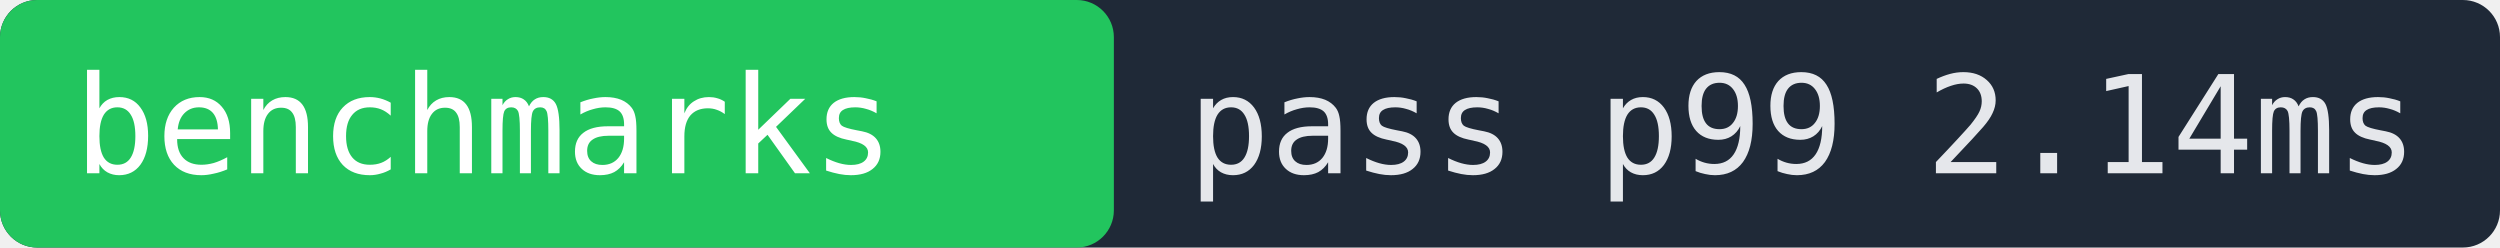
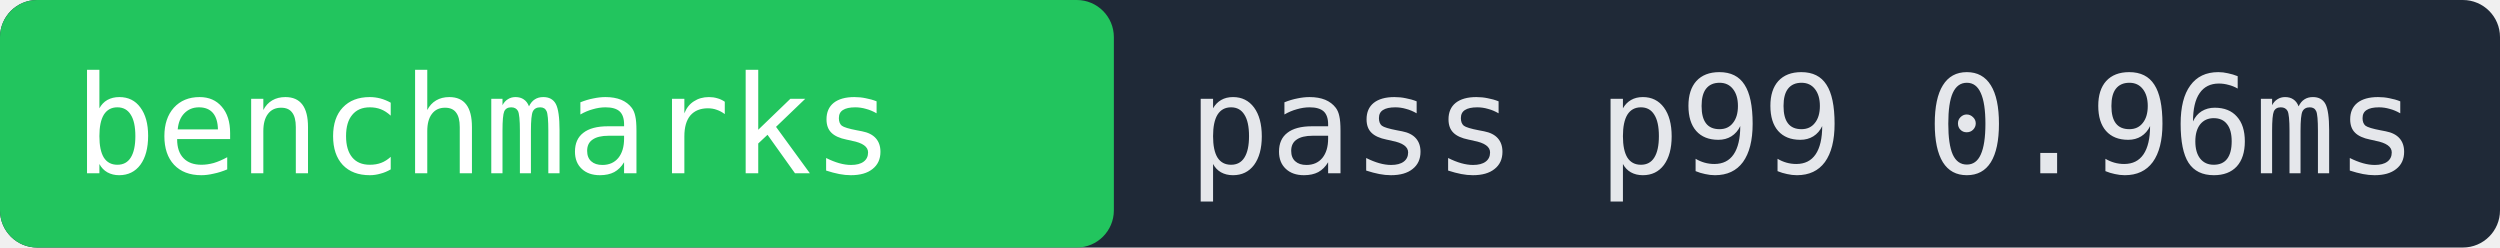
- <svg xmlns="http://www.w3.org/2000/svg" width="202" height="20" role="img" aria-label="benchmarks pass p99 2.14ms">
+ <svg xmlns="http://www.w3.org/2000/svg" width="202" height="20" role="img" aria-label="benchmarks pass p99 0.96ms">
  <rect width="202" height="20" fill="#1f2937" rx="3" />
  <rect x="0" width="90" height="20" fill="#22c55e" rx="3" />
  <text x="6" y="14" fill="#ffffff" font-family="monospace" font-size="11">benchmarks</text>
-   <text x="96" y="14" fill="#e5e7eb" font-family="monospace" font-size="11">pass p99 2.14ms</text>
+   <text x="96" y="14" fill="#e5e7eb" font-family="monospace" font-size="11">pass p99 0.96ms</text>
</svg>
